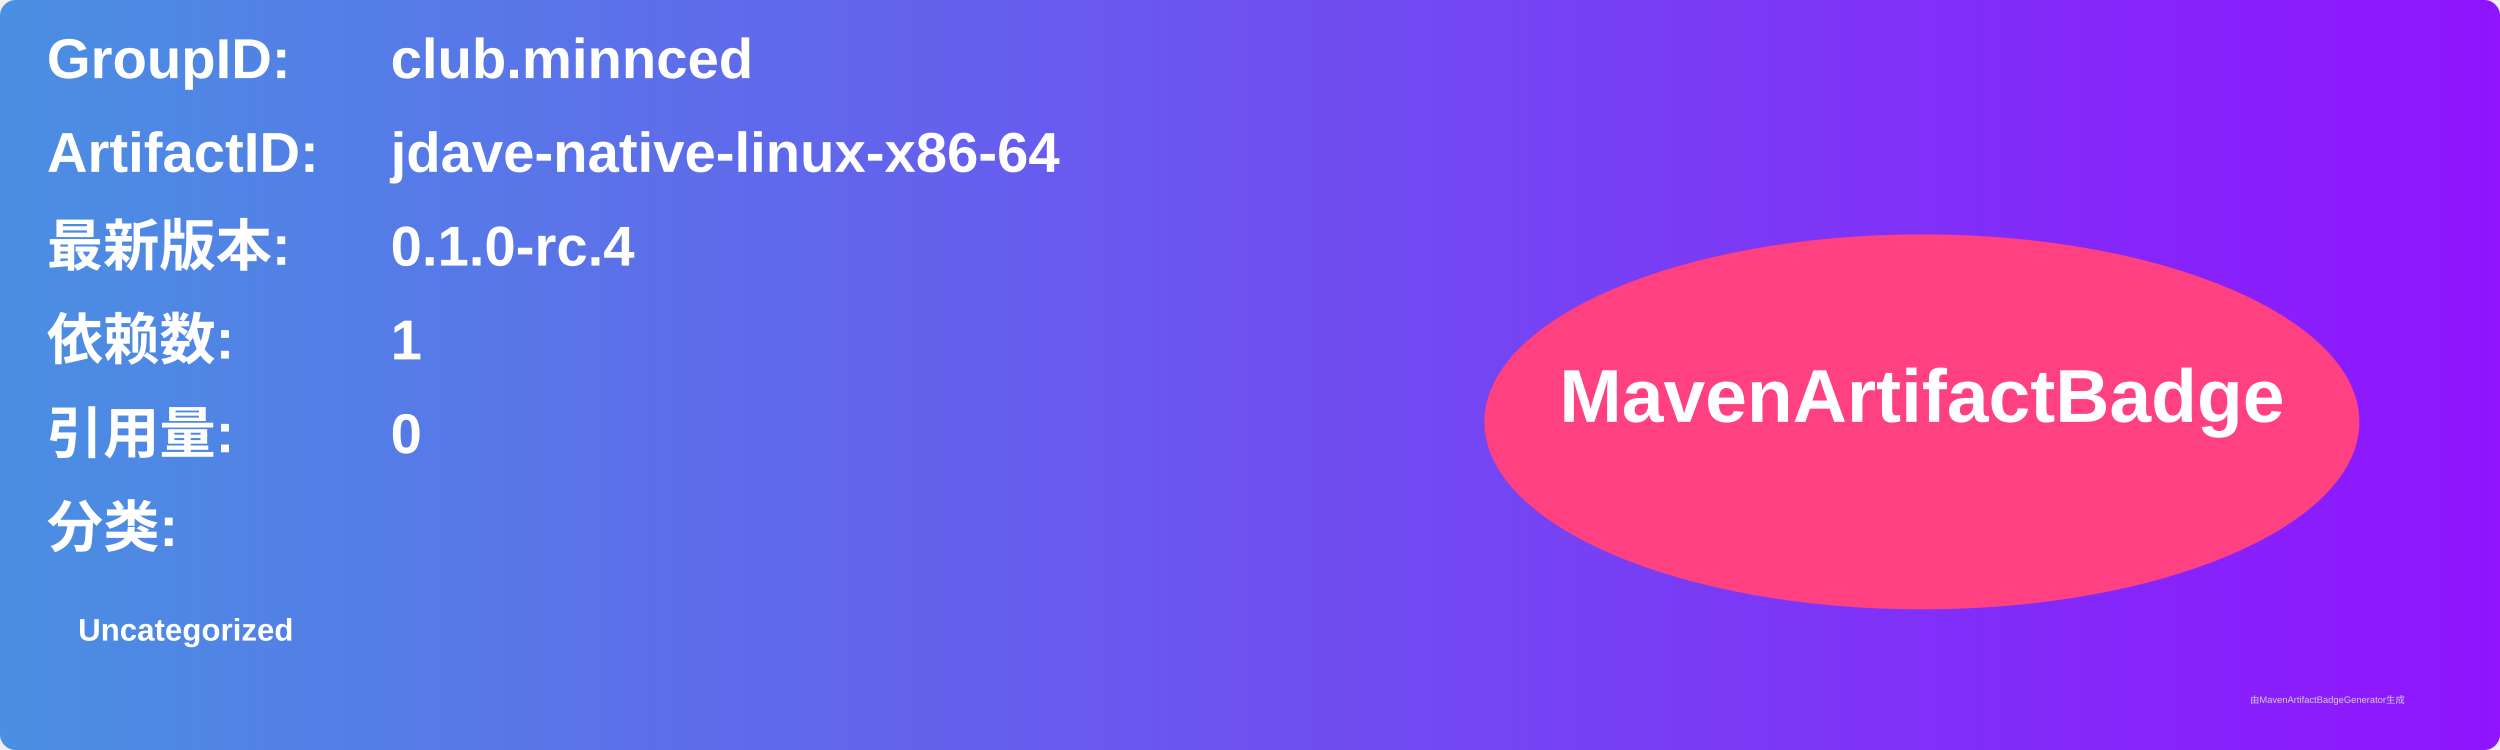
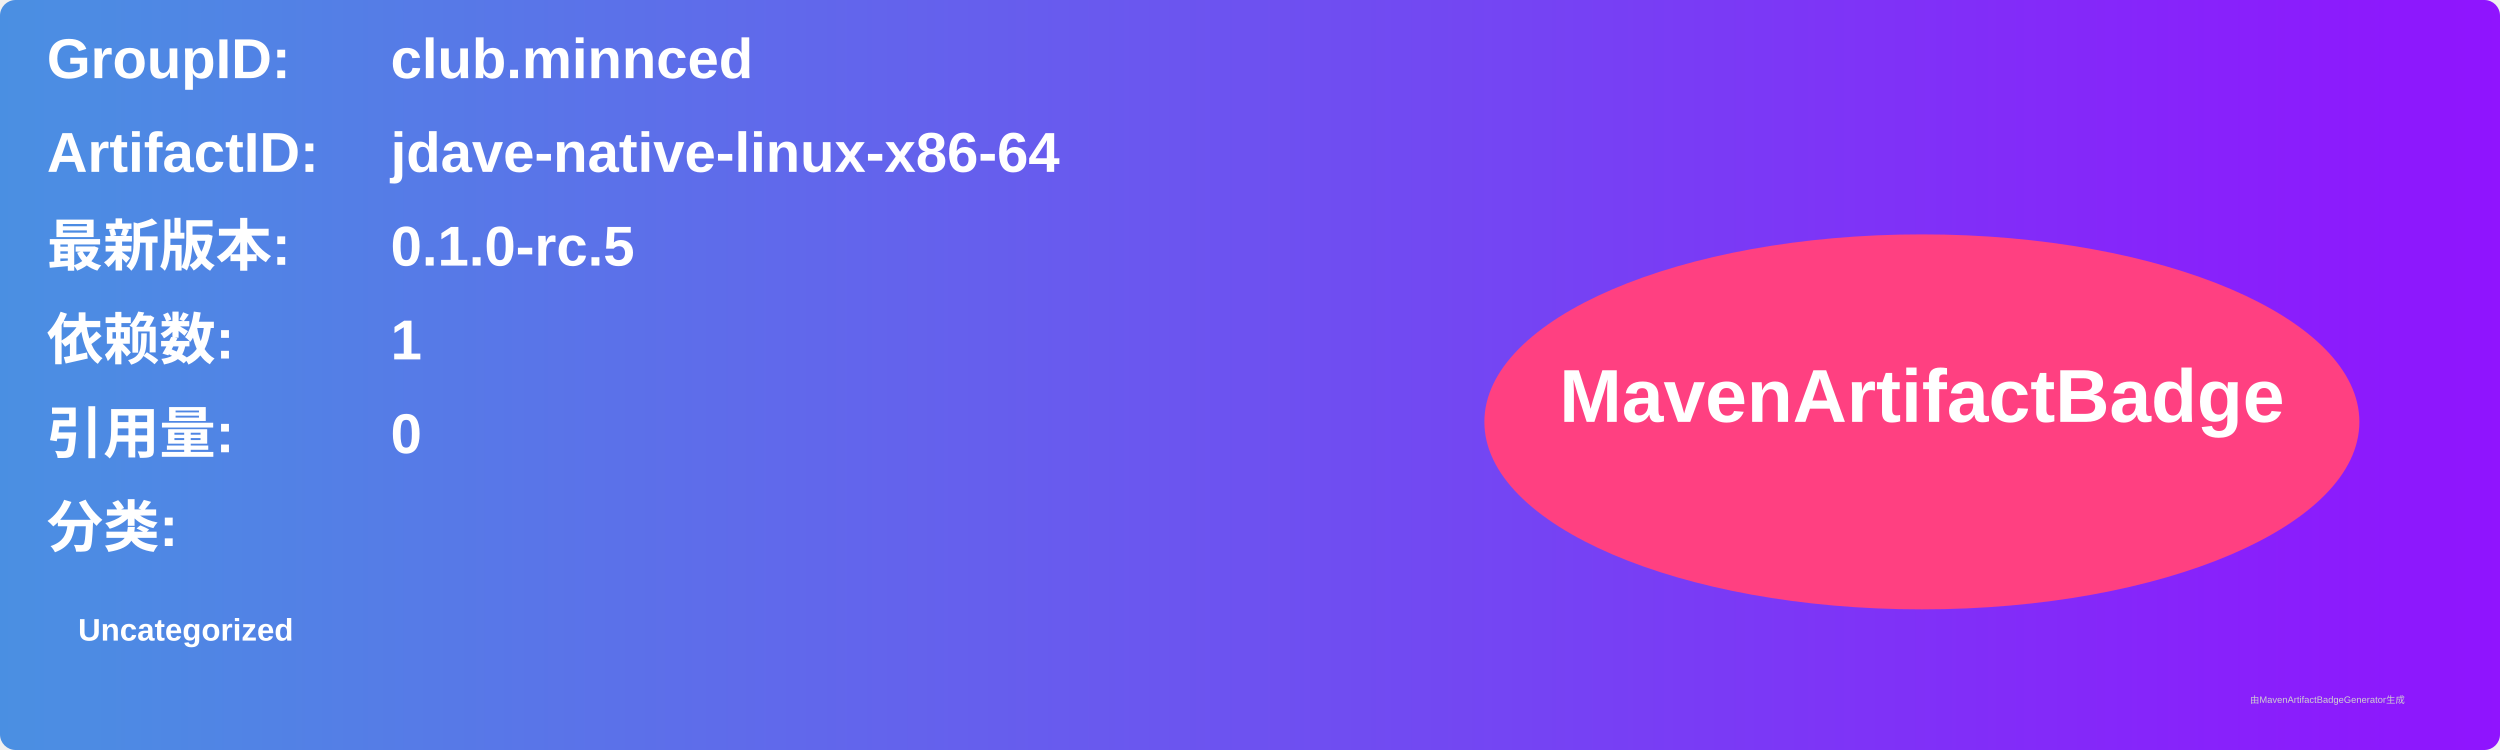
<svg xmlns="http://www.w3.org/2000/svg" width="800" height="240" viewBox="0 0 800 240">
  <linearGradient id="grad" x1="0%" y1="0%" x2="100%" y2="0%">
    <stop offset="0%" stop-color="#4a90e2" />
    <stop offset="100%" stop-color="#9013fe" />
  </linearGradient>
  <rect width="100%" height="100%" rx="5" ry="5" fill="url(#grad)" />
  <g transform="translate(15, 15)">
    <text x="0" y="10" font-family="Arial" font-size="18" fill="white" font-weight="bold" width="260">GroupID:</text>
    <text x="110" y="10" font-family="Arial" font-size="18" fill="white" font-weight="bold" width="460">club.minnced</text>
    <text x="0" y="40" font-family="Arial" font-size="18" fill="white" font-weight="bold" width="260">ArtifactID:</text>
    <text x="110" y="40" font-family="Arial" font-size="18" fill="white" font-weight="bold" width="460">jdave-native-linux-x86-64</text>
    <text x="0" y="70" font-family="Arial" font-size="18" fill="white" font-weight="bold">最新版本:</text>
    <text x="110" y="70" font-family="Arial" font-size="18" fill="white" font-weight="bold">
-       <tspan font-weight="bold">0.1.0-rc.4</tspan>
+       <tspan font-weight="bold">0.1.0-rc.5</tspan>
    </text>
    <text x="0" y="100" font-family="Arial" font-size="18" fill="white" font-weight="bold">依赖数: </text>
    <text x="110" y="100" font-family="Arial" font-size="18" fill="white">
      <tspan font-weight="bold">1</tspan>
    </text>
    <text x="0" y="130" font-family="Arial" font-size="18" fill="white" font-weight="bold">引用量: </text>
    <text x="110" y="130" font-family="Arial" font-size="18" fill="white">
      <tspan font-weight="bold">0</tspan>
    </text>
    <text x="0" y="160" font-family="Arial" font-size="18" fill="white" font-weight="bold">分类:</text>
    <text x="10" y="190" font-family="Arial" font-size="10" fill="white">
      <tspan font-weight="bold">Uncategorized</tspan>
    </text>
    <ellipse cx="600" cy="120" rx="140" ry="60" fill="#ff4081" />
    <text x="600" y="120" text-anchor="middle" font-family="Arial" font-size="24" fill="white" font-weight="bold">MavenArtifactBadge</text>
  </g>
  <text x="720" y="225" font-family="Arial" font-size="3" fill="#d0d0d0">由MavenArtifactBadgeGenerator生成</text>
</svg>
